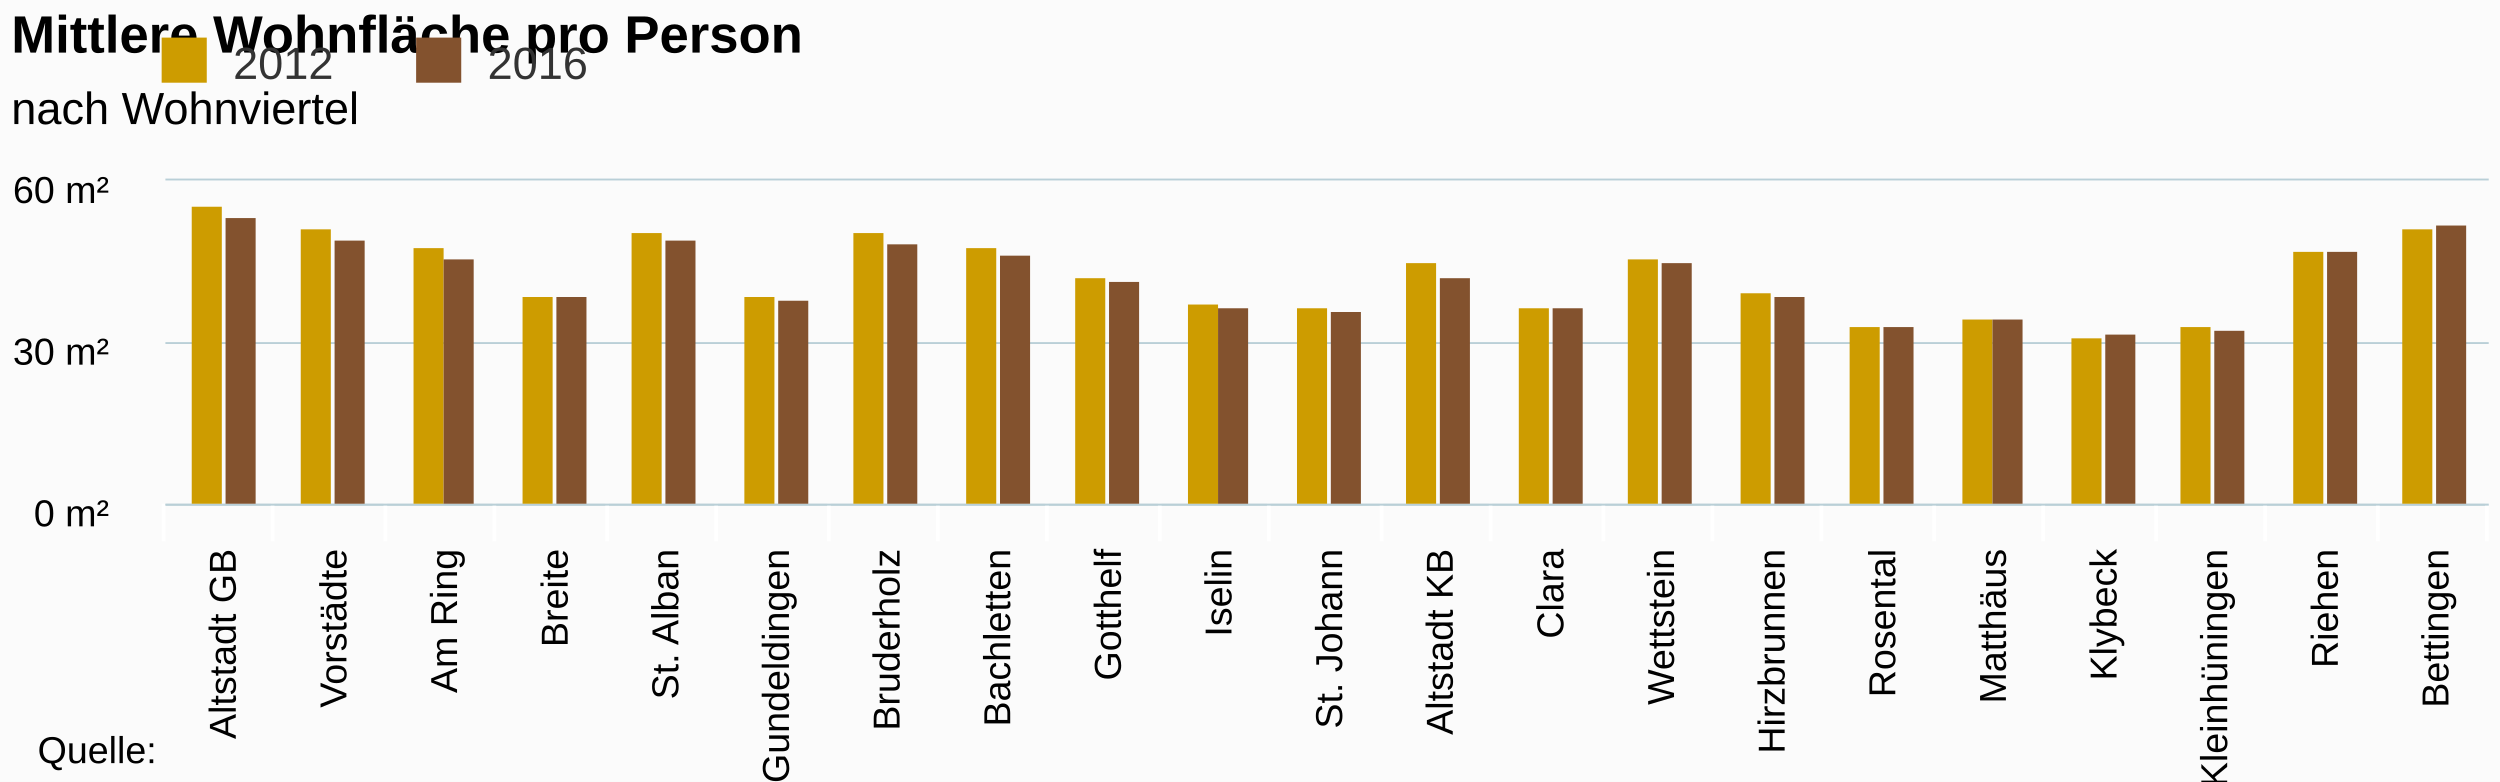
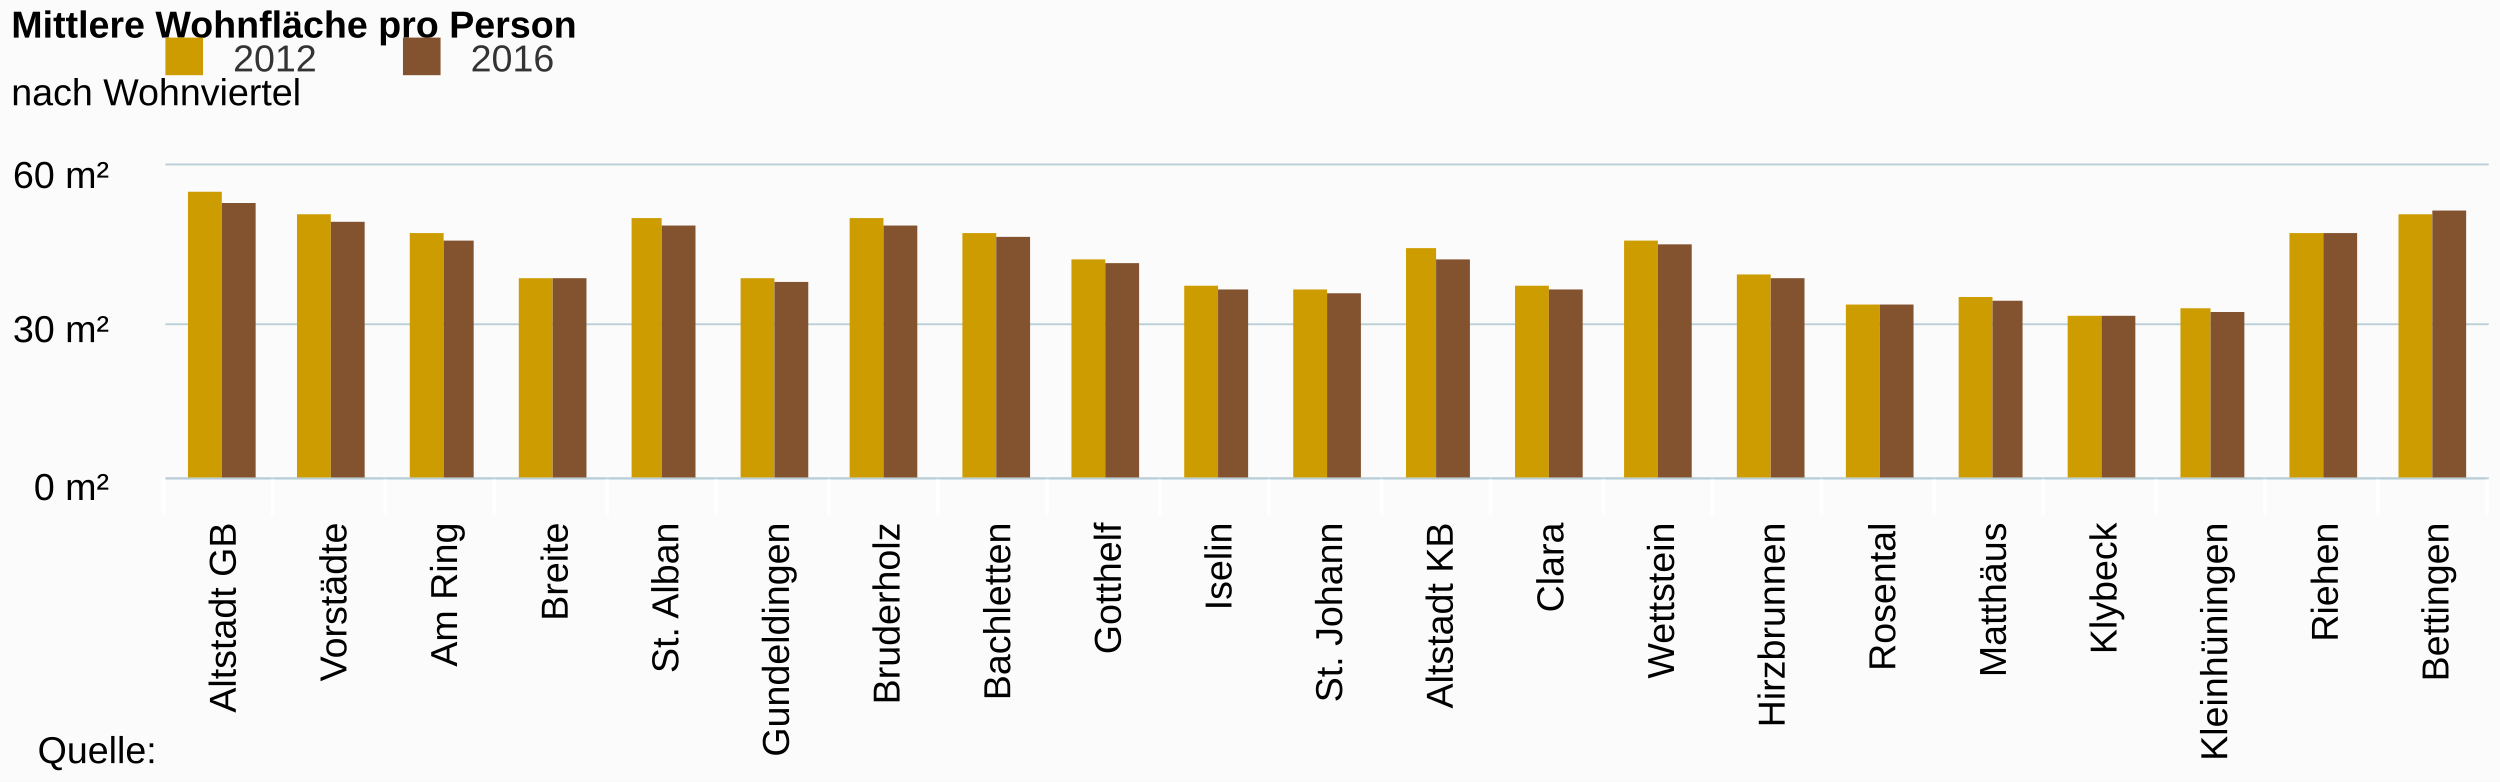
<svg xmlns="http://www.w3.org/2000/svg" class="highcharts-root" viewBox="0 0 665 208" font-family="Arial" font-size="12">
  <defs>
    <clipPath id="a">
-       <path fill="none" d="M0 0h618v86H0z" />
+       <path fill="none" d="M0 0h618v83H0z" />
    </clipPath>
  </defs>
  <rect fill="#fbfbfb" class="highcharts-background" width="665" height="208" rx="0" ry="0" />
-   <path fill="none" class="highcharts-plot-background" d="M44 48h618v86H44z" />
+   <path fill="none" class="highcharts-plot-background" d="M44 44h618v83H44z" />
  <g class="highcharts-grid highcharts-xaxis-grid">
-     <path fill="none" class="highcharts-grid-line" d="M72.5 48v86m30-86v86m29-86v86m30-86v86m29-86v86m30-86v86m29-86v86m29-86v86m30-86v86m29-86v86m30-86v86m29-86v86m30-86v86m29-86v86m29-86v86m30-86v86m29-86v86m30-86v86m29-86v86m30-86v86m29-86v86m-618-86v86" />
+     <path fill="none" class="highcharts-grid-line" d="M72.5 44v83m30-83v83m29-83v83m30-83v83m29-83v83m30-83v83m29-83v83m29-83v83m30-83v83m29-83v83m30-83v83m29-83v83m30-83v83m29-83v83m29-83v83m30-83v83m29-83v83m30-83v83m29-83v83m30-83v83m29-83v83m-618-83v83" />
  </g>
  <g class="highcharts-grid highcharts-yaxis-grid">
-     <path fill="none" stroke="#B9CFD7" stroke-width=".5" class="highcharts-grid-line" d="M44 134.25h618m-618-43h618M44 47.75h618" />
+     <path fill="none" stroke="#B9CFD7" stroke-width=".5" class="highcharts-grid-line" d="M44 127.25h618m-618-41h618M44 43.75h618" />
  </g>
-   <path fill="none" class="highcharts-plot-border" d="M44 48h618v86H44z" />
+   <path fill="none" class="highcharts-plot-border" d="M44 44h618v83H44z" />
  <g class="highcharts-axis highcharts-xaxis">
-     <path fill="none" class="highcharts-tick" stroke="#FFF" d="M72.5 134v10m30-10v10m29-10v10m30-10v10m29-10v10m30-10v10m29-10v10m29-10v10m30-10v10m29-10v10m30-10v10m29-10v10m30-10v10m29-10v10m29-10v10m30-10v10m29-10v10m30-10v10m29-10v10m30-10v10m29-10v10m-618-10v10" />
-     <path fill="none" class="highcharts-axis-line" stroke="#B9CFD7" stroke-width=".5" d="M44 134.25h618" />
+     <path fill="none" class="highcharts-tick" stroke="#FFF" d="M72.5 127v10m30-10v10m29-10v10m30-10v10m29-10v10m30-10v10m29-10v10m29-10v10m30-10v10m29-10v10m30-10v10m29-10v10m30-10v10m29-10v10m29-10v10m30-10v10m29-10v10m30-10v10m29-10v10m30-10v10m29-10v10m-618-10v10" />
+     <path fill="none" class="highcharts-axis-line" stroke="#B9CFD7" stroke-width=".5" d="M44 127.25h618" />
  </g>
  <g class="highcharts-axis highcharts-yaxis">
-     <path fill="none" class="highcharts-axis-line" d="M44 48v86" />
+     <path fill="none" class="highcharts-axis-line" d="M44 44v83" />
  </g>
  <g class="highcharts-series-group">
-     <g class="highcharts-series highcharts-series-0 highcharts-column-series highcharts-color-undefined highcharts-tracker" transform="translate(44 48)" clip-path="url(#a)">
-       <path fill="#CD9C00" class="highcharts-point" d="M7 7h8v80H7zm29 6h8v74h-8zm30 5h8v69h-8zm29 13h8v56h-8zm29-17h8v73h-8zm30 17h8v56h-8zm29-17h8v73h-8zm30 4h8v69h-8zm29 8h8v61h-8zm30 7h8v54h-8zm29 1h8v53h-8zm29-12h8v65h-8zm30 12h8v53h-8zm29-13h8v66h-8zm30 9h8v57h-8zm29 9h8v48h-8zm30-2h8v50h-8zm29 5h8v45h-8zm29-3h8v48h-8zm30-20h8v68h-8zm29-6h8v74h-8z" />
+     <g class="highcharts-series highcharts-series-0 highcharts-column-series highcharts-color-undefined highcharts-tracker" transform="translate(44 44)" clip-path="url(#a)">
+       <path fill="#CD9C00" class="highcharts-point" d="M6 7h9v77H6zm29 6h9v71h-9zm30 5h9v66h-9zm29 12h9v54h-9zm30-16h8v70h-8zm29 16h9v54h-9zm29-16h9v70h-9zm30 4h9v66h-9zm29 7h9v59h-9zm30 7h9v52h-9zm29 1h9v51h-9zm30-11h8v62h-8zm29 10h9v52h-9zm29-12h9v64h-9zm30 9h9v55h-9zm29 8h9v47h-9zm30-2h9v49h-9zm29 5h9v44h-9zm30-2h8v46h-8zm29-20h9v66h-9zm29-5h9v71h-9z" />
    </g>
-     <g class="highcharts-series highcharts-series-1 highcharts-column-series highcharts-color-undefined highcharts-tracker" transform="translate(44 48)" clip-path="url(#a)">
-       <path fill="#83522E" class="highcharts-point" d="M16 10h8v77h-8zm29 6h8v71h-8zm29 5h8v66h-8zm30 10h8v56h-8zm29-15h8v71h-8zm30 16h8v55h-8zm29-15h8v70h-8zm30 3h8v67h-8zm29 7h8v60h-8zm29 7h8v53h-8zm30 1h8v52h-8zm29-9h8v61h-8zm30 8h8v53h-8zm29-12h8v65h-8zm30 9h8v56h-8zm29 8h8v48h-8zm29-2h8v50h-8zm30 4h8v46h-8zm29-1h8v47h-8zm30-21h8v68h-8zm29-7h8v75h-8z" />
+     <g class="highcharts-series highcharts-series-1 highcharts-column-series highcharts-color-undefined highcharts-tracker" transform="translate(44 44)" clip-path="url(#a)">
+       <path fill="#83522E" class="highcharts-point" d="M15 10h9v74h-9zm29 5h9v69h-9zm30 5h8v64h-8zm29 10h9v54h-9zm29-14h9v68h-9zm30 15h9v53h-9zm29-15h9v68h-9zm30 3h9v65h-9zm29 7h9v58h-9zm30 7h8v51h-8zm29 1h9v50h-9zm29-9h9v59h-9zm30 8h9v51h-9zm29-12h9v63h-9zm30 9h9v54h-9zm29 7h9v47h-9zm30-1h8v48h-8zm29 4h9v44h-9zm29-1h9v45h-9zm30-21h9v66h-9zm29-6h9v72h-9z" />
    </g>
  </g>
-   <text x="3" class="highcharts-title" y="14" color="#000" font-size="14" font-weight="700">
+   <text x="3" class="highcharts-title" y="10" color="#000" font-size="10" font-weight="700">
    <tspan>Mittlere Wohnfläche pro Person</tspan>
  </text>
-   <text x="3" class="highcharts-subtitle" y="33" color="#000" font-weight="400">
+   <text x="3" class="highcharts-subtitle" y="28" color="#000" font-size="10" font-weight="400">
    <tspan>nach Wohnviertel</tspan>
  </text>
  <g class="highcharts-legend" transform="translate(33 3)">
-     <rect fill="none" class="highcharts-legend-box" rx="0" ry="0" width="131" height="25" />
+     <rect fill="none" class="highcharts-legend-box" rx="0" ry="0" width="122" height="24" />
    <g class="highcharts-legend-item highcharts-column-series highcharts-color-undefined highcharts-series-0">
-       <text x="21" y="15" color="#333" font-weight="400" cursor="pointer" fill="#333" transform="translate(8 3)">
+       <text x="21" y="13" color="#333" font-size="10" font-weight="400" cursor="pointer" fill="#333" transform="translate(8 3)">
                2012
            </text>
-       <path fill="#CD9C00" class="highcharts-point" d="M10 7h12v12H10z" />
+       <path fill="#CD9C00" class="highcharts-point" d="M11 7h10v10H11z" />
    </g>
    <g class="highcharts-legend-item highcharts-column-series highcharts-color-undefined highcharts-series-1">
-       <text x="21" y="15" color="#333" font-weight="400" cursor="pointer" fill="#333" transform="translate(75.688 3)">
+       <text x="21" y="13" color="#333" font-size="10" font-weight="400" cursor="pointer" fill="#333" transform="translate(71.188 3)">
                2016
            </text>
-       <path fill="#83522E" class="highcharts-point" d="M77.688 7h12v12h-12z" />
+       <path fill="#83522E" class="highcharts-point" d="M74.188 7h10v10h-10z" />
    </g>
  </g>
  <g class="highcharts-axis-labels highcharts-xaxis-labels" text-anchor="end" color="#000" cursor="default" font-size="10">
-     <text x="62.714" transform="rotate(-90 62.714 146)" y="146">
+     <text x="62.714" transform="rotate(-90 62.714 139)" y="139">
      <tspan>Altstadt GB</tspan>
    </text>
-     <text x="92.143" transform="rotate(-90 92.143 146)" y="146">
+     <text x="92.143" transform="rotate(-90 92.143 139)" y="139">
      <tspan>Vorstädte</tspan>
    </text>
-     <text x="121.571" transform="rotate(-90 121.571 146)" y="146">
+     <text x="121.571" transform="rotate(-90 121.571 139)" y="139">
      <tspan>Am Ring</tspan>
    </text>
-     <text x="151" transform="rotate(-90 151 146)" y="146">
+     <text x="151" transform="rotate(-90 151 139)" y="139">
      <tspan>Breite</tspan>
    </text>
-     <text x="180.429" transform="rotate(-90 180.429 146)" y="146">
+     <text x="180.429" transform="rotate(-90 180.429 139)" y="139">
      <tspan>St. Alban</tspan>
    </text>
-     <text x="209.857" transform="rotate(-90 209.857 146)" y="146">
+     <text x="209.857" transform="rotate(-90 209.857 139)" y="139">
      <tspan>Gundeldingen</tspan>
    </text>
-     <text x="239.286" transform="rotate(-90 239.286 146)" y="146">
+     <text x="239.286" transform="rotate(-90 239.286 139)" y="139">
      <tspan>Bruderholz</tspan>
    </text>
-     <text x="268.714" transform="rotate(-90 268.714 146)" y="146">
+     <text x="268.714" transform="rotate(-90 268.714 139)" y="139">
      <tspan>Bachletten</tspan>
    </text>
-     <text x="298.143" transform="rotate(-90 298.143 146)" y="146">
+     <text x="298.143" transform="rotate(-90 298.143 139)" y="139">
      <tspan>Gotthelf</tspan>
    </text>
-     <text x="327.571" transform="rotate(-90 327.571 146)" y="146">
+     <text x="327.571" transform="rotate(-90 327.571 139)" y="139">
      <tspan>Iselin</tspan>
    </text>
-     <text x="357" transform="rotate(-90 357 146)" y="146">
+     <text x="357" transform="rotate(-90 357 139)" y="139">
      <tspan>St. Johann</tspan>
    </text>
-     <text x="386.429" transform="rotate(-90 386.429 146)" y="146">
+     <text x="386.429" transform="rotate(-90 386.429 139)" y="139">
      <tspan>Altstadt KB</tspan>
    </text>
-     <text x="415.857" transform="rotate(-90 415.857 146)" y="146">
+     <text x="415.857" transform="rotate(-90 415.857 139)" y="139">
      <tspan>Clara</tspan>
    </text>
-     <text x="445.286" transform="rotate(-90 445.286 146)" y="146">
+     <text x="445.286" transform="rotate(-90 445.286 139)" y="139">
      <tspan>Wettstein</tspan>
    </text>
-     <text x="474.714" transform="rotate(-90 474.714 146)" y="146">
+     <text x="474.714" transform="rotate(-90 474.714 139)" y="139">
      <tspan>Hirzbrunnen</tspan>
    </text>
-     <text x="504.143" transform="rotate(-90 504.143 146)" y="146">
+     <text x="504.143" transform="rotate(-90 504.143 139)" y="139">
      <tspan>Rosental</tspan>
    </text>
-     <text x="533.571" transform="rotate(-90 533.571 146)" y="146">
+     <text x="533.571" transform="rotate(-90 533.571 139)" y="139">
      <tspan>Matthäus</tspan>
    </text>
-     <text x="563" transform="rotate(-90 563 146)" y="146">
+     <text x="563" transform="rotate(-90 563 139)" y="139">
      <tspan>Klybeck</tspan>
    </text>
-     <text x="592.429" transform="rotate(-90 592.429 146)" y="146">
+     <text x="592.429" transform="rotate(-90 592.429 139)" y="139">
      <tspan>Kleinhüningen</tspan>
    </text>
-     <text x="621.857" transform="rotate(-90 621.857 146)" y="146">
+     <text x="621.857" transform="rotate(-90 621.857 139)" y="139">
      <tspan>Riehen</tspan>
    </text>
-     <text x="651.286" transform="rotate(-90 651.286 146)" y="146">
+     <text x="651.286" transform="rotate(-90 651.286 139)" y="139">
      <tspan>Bettingen</tspan>
    </text>
  </g>
  <g class="highcharts-axis-labels highcharts-yaxis-labels" text-anchor="end" color="#000" cursor="default" font-size="10">
-     <text x="29" y="140">
+     <text x="29" y="133">
      <tspan>0 m²</tspan>
    </text>
-     <text x="29" y="97">
+     <text x="29" y="91">
      <tspan>30 m²</tspan>
    </text>
-     <text x="29" y="54">
+     <text x="29" y="50">
      <tspan>60 m²</tspan>
    </text>
  </g>
  <text x="10" class="highcharts-credits" y="203" cursor="default" color="#000" font-size="10">
    <tspan>Quelle:</tspan>
  </text>
</svg>
